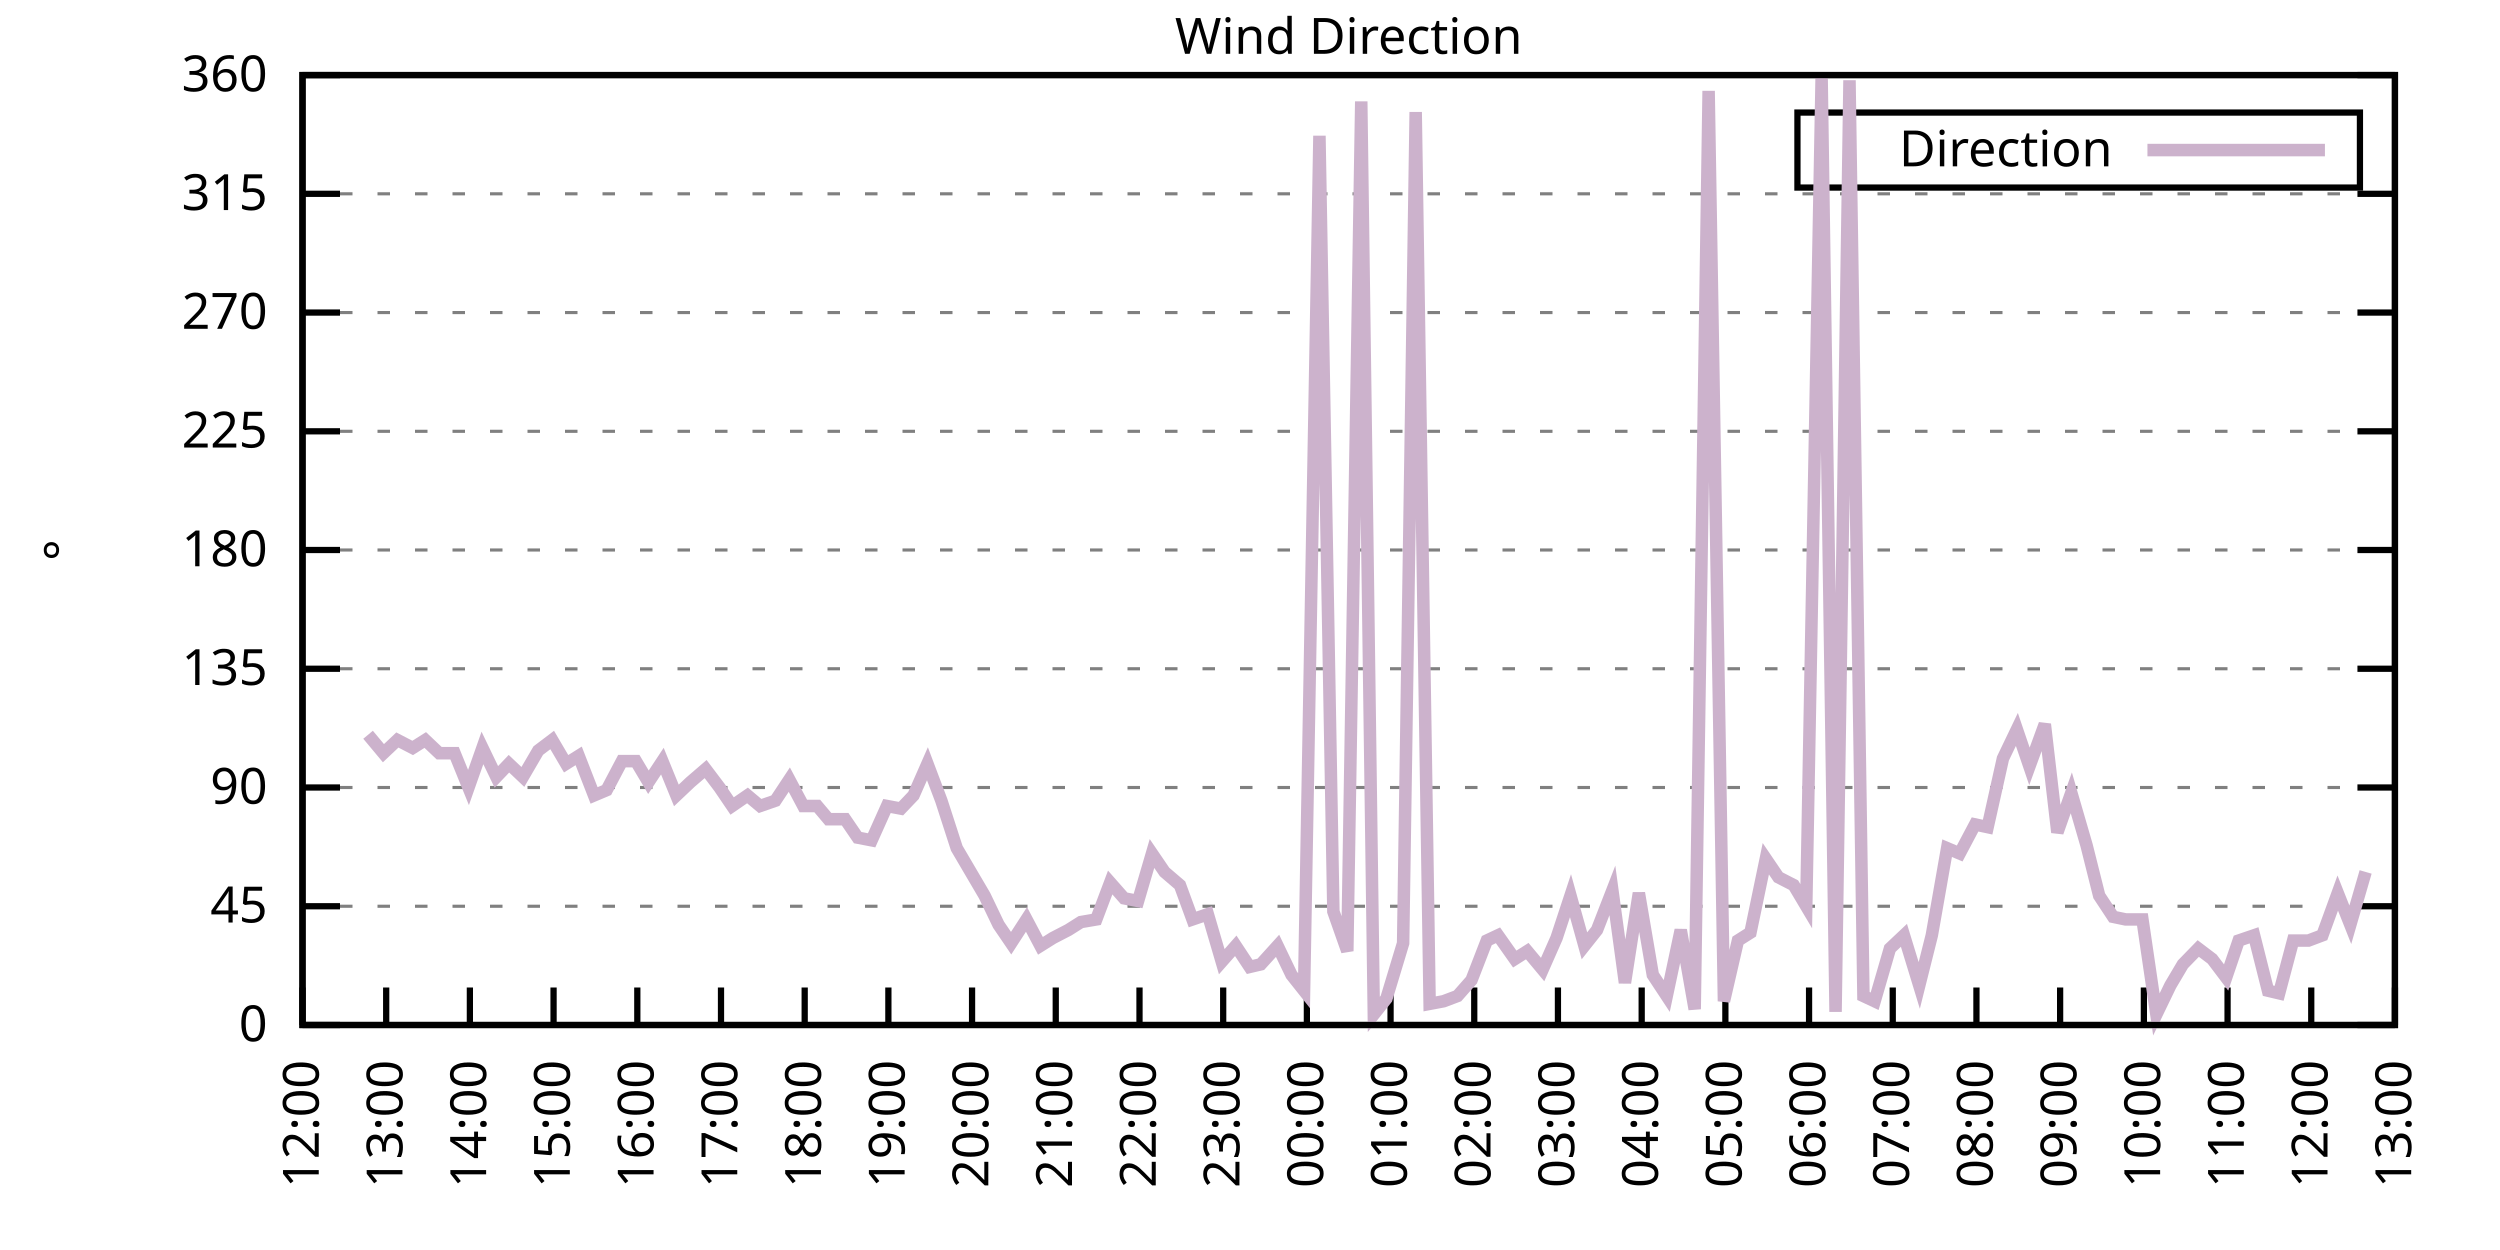
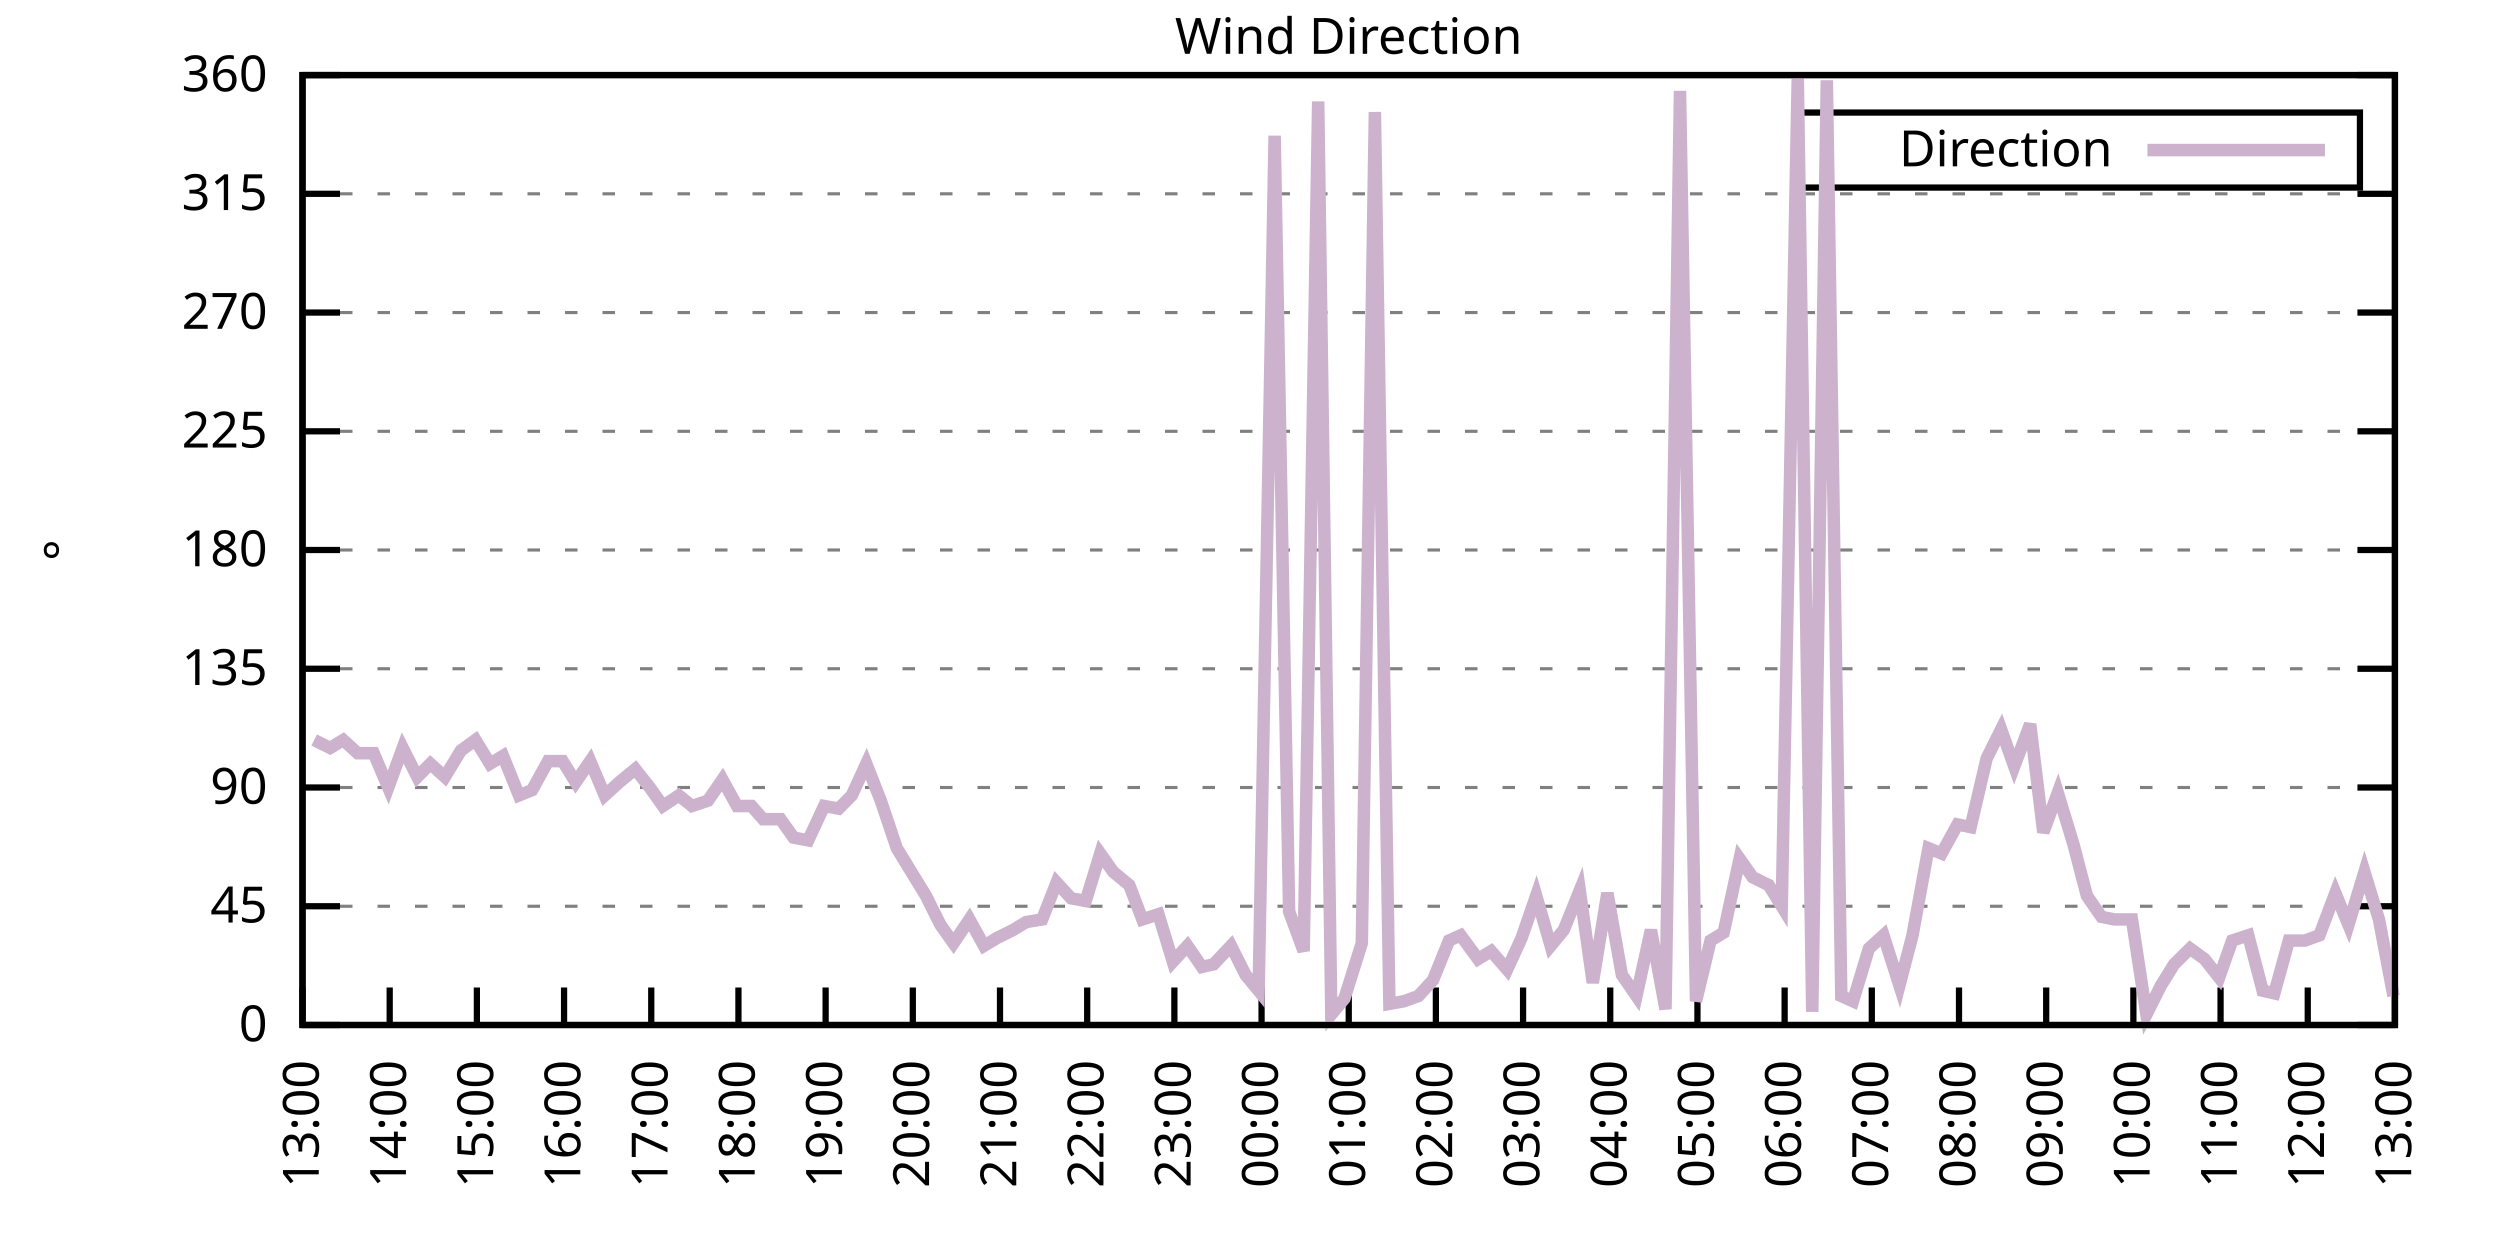
<svg xmlns="http://www.w3.org/2000/svg" xmlns:xlink="http://www.w3.org/1999/xlink" width="400" height="200" viewBox="0 0 400 200">
  <g id="gnuplot_canvas">
    <rect x="0" y="0" width="400" height="200" fill="none" />
    <defs>
      <circle id="gpDot" r="0.5" stroke-width="0.5" stroke="currentColor" />
      <path id="gpPt0" stroke-width="0.333" stroke="currentColor" d="M-1,0 h2 M0,-1 v2" />
      <path id="gpPt1" stroke-width="0.333" stroke="currentColor" d="M-1,-1 L1,1 M1,-1 L-1,1" />
      <path id="gpPt2" stroke-width="0.333" stroke="currentColor" d="M-1,0 L1,0 M0,-1 L0,1 M-1,-1 L1,1 M-1,1 L1,-1" />
      <rect id="gpPt3" stroke-width="0.333" stroke="currentColor" x="-1" y="-1" width="2" height="2" />
      <rect id="gpPt4" stroke-width="0.333" stroke="currentColor" fill="currentColor" x="-1" y="-1" width="2" height="2" />
      <circle id="gpPt5" stroke-width="0.333" stroke="currentColor" cx="0" cy="0" r="1" />
      <use xlink:href="#gpPt5" id="gpPt6" fill="currentColor" stroke="none" />
      <path id="gpPt7" stroke-width="0.333" stroke="currentColor" d="M0,-1.33 L-1.33,0.67 L1.33,0.67 z" />
      <use xlink:href="#gpPt7" id="gpPt8" fill="currentColor" stroke="none" />
      <use xlink:href="#gpPt7" id="gpPt9" stroke="currentColor" transform="rotate(180)" />
      <use xlink:href="#gpPt9" id="gpPt10" fill="currentColor" stroke="none" />
      <use xlink:href="#gpPt3" id="gpPt11" stroke="currentColor" transform="rotate(45)" />
      <use xlink:href="#gpPt11" id="gpPt12" fill="currentColor" stroke="none" />
      <path id="gpPt13" stroke-width="0.333" stroke="currentColor" d="M0,1.330 L1.265,0.411 L0.782,-1.067 L-0.782,-1.076 L-1.265,0.411 z" />
      <use xlink:href="#gpPt13" id="gpPt14" fill="currentColor" stroke="none" />
      <filter id="textbox" filterUnits="objectBoundingBox" x="0" y="0" height="1" width="1">
        <feFlood flood-color="white" flood-opacity="1" result="bgnd" />
        <feComposite in="SourceGraphic" in2="bgnd" operator="atop" />
      </filter>
      <filter id="greybox" filterUnits="objectBoundingBox" x="0" y="0" height="1" width="1">
        <feFlood flood-color="lightgrey" flood-opacity="1" result="grey" />
        <feComposite in="SourceGraphic" in2="grey" operator="atop" />
      </filter>
    </defs>
    <g fill="none" color="white" stroke="currentColor" stroke-width="1.00" stroke-linecap="butt" stroke-linejoin="miter">
</g>
    <g fill="none" color="black" stroke="currentColor" stroke-width="1.00" stroke-linecap="butt" stroke-linejoin="miter">
      <g stroke="none" shape-rendering="crispEdges">
        <polygon fill="rgb(255, 255, 255)" points="48.40,164.00 383.18,164.00 383.18,12.02 48.40,12.02 " />
      </g>
    </g>
    <g fill="none" color="black" stroke="currentColor" stroke-width="1.00" stroke-linecap="butt" stroke-linejoin="miter">
</g>
    <g fill="none" color="black" stroke="black" stroke-width="0.50" stroke-linecap="butt" stroke-linejoin="miter">
</g>
    <g fill="none" color="gray" stroke="currentColor" stroke-width="0.50" stroke-linecap="butt" stroke-linejoin="miter">
      <path stroke="gray" stroke-dasharray="2,4" class="gridline" d="M48.40,164.00 L383.19,164.00  " />
    </g>
    <g fill="none" color="gray" stroke="gray" stroke-width="1.00" stroke-linecap="butt" stroke-linejoin="miter">
</g>
    <g fill="none" color="black" stroke="currentColor" stroke-width="1.00" stroke-linecap="butt" stroke-linejoin="miter">
      <path stroke="black" d="M48.40,164.00 L54.40,164.00 M383.19,164.00 L377.19,164.00  " />
      <g transform="translate(42.80,166.60)" stroke="none" fill="black" font-family="Sans" font-size="8.00" text-anchor="end">
        <text>
          <tspan font-family="Sans"> 0</tspan>
        </text>
      </g>
    </g>
    <g fill="none" color="black" stroke="currentColor" stroke-width="1.00" stroke-linecap="butt" stroke-linejoin="miter">
</g>
    <g fill="none" color="black" stroke="black" stroke-width="0.50" stroke-linecap="butt" stroke-linejoin="miter">
</g>
    <g fill="none" color="gray" stroke="currentColor" stroke-width="0.50" stroke-linecap="butt" stroke-linejoin="miter">
      <path stroke="gray" stroke-dasharray="2,4" class="gridline" d="M48.40,145.00 L383.19,145.00  " />
    </g>
    <g fill="none" color="gray" stroke="gray" stroke-width="1.00" stroke-linecap="butt" stroke-linejoin="miter">
</g>
    <g fill="none" color="black" stroke="currentColor" stroke-width="1.00" stroke-linecap="butt" stroke-linejoin="miter">
      <path stroke="black" d="M48.40,145.00 L54.40,145.00 M383.19,145.00 L377.19,145.00  " />
      <g transform="translate(42.80,147.60)" stroke="none" fill="black" font-family="Sans" font-size="8.00" text-anchor="end">
        <text>
          <tspan font-family="Sans"> 45</tspan>
        </text>
      </g>
    </g>
    <g fill="none" color="black" stroke="currentColor" stroke-width="1.00" stroke-linecap="butt" stroke-linejoin="miter">
</g>
    <g fill="none" color="black" stroke="black" stroke-width="0.50" stroke-linecap="butt" stroke-linejoin="miter">
</g>
    <g fill="none" color="gray" stroke="currentColor" stroke-width="0.50" stroke-linecap="butt" stroke-linejoin="miter">
      <path stroke="gray" stroke-dasharray="2,4" class="gridline" d="M48.40,126.00 L383.19,126.00  " />
    </g>
    <g fill="none" color="gray" stroke="gray" stroke-width="1.00" stroke-linecap="butt" stroke-linejoin="miter">
</g>
    <g fill="none" color="black" stroke="currentColor" stroke-width="1.00" stroke-linecap="butt" stroke-linejoin="miter">
      <path stroke="black" d="M48.40,126.00 L54.40,126.00 M383.19,126.00 L377.19,126.00  " />
      <g transform="translate(42.80,128.60)" stroke="none" fill="black" font-family="Sans" font-size="8.00" text-anchor="end">
        <text>
          <tspan font-family="Sans"> 90</tspan>
        </text>
      </g>
    </g>
    <g fill="none" color="black" stroke="currentColor" stroke-width="1.00" stroke-linecap="butt" stroke-linejoin="miter">
</g>
    <g fill="none" color="black" stroke="black" stroke-width="0.50" stroke-linecap="butt" stroke-linejoin="miter">
</g>
    <g fill="none" color="gray" stroke="currentColor" stroke-width="0.50" stroke-linecap="butt" stroke-linejoin="miter">
      <path stroke="gray" stroke-dasharray="2,4" class="gridline" d="M48.40,107.00 L383.19,107.00  " />
    </g>
    <g fill="none" color="gray" stroke="gray" stroke-width="1.00" stroke-linecap="butt" stroke-linejoin="miter">
</g>
    <g fill="none" color="black" stroke="currentColor" stroke-width="1.00" stroke-linecap="butt" stroke-linejoin="miter">
      <path stroke="black" d="M48.40,107.00 L54.40,107.00 M383.19,107.00 L377.19,107.00  " />
      <g transform="translate(42.80,109.60)" stroke="none" fill="black" font-family="Sans" font-size="8.00" text-anchor="end">
        <text>
          <tspan font-family="Sans"> 135</tspan>
        </text>
      </g>
    </g>
    <g fill="none" color="black" stroke="currentColor" stroke-width="1.00" stroke-linecap="butt" stroke-linejoin="miter">
</g>
    <g fill="none" color="black" stroke="black" stroke-width="0.50" stroke-linecap="butt" stroke-linejoin="miter">
</g>
    <g fill="none" color="gray" stroke="currentColor" stroke-width="0.50" stroke-linecap="butt" stroke-linejoin="miter">
      <path stroke="gray" stroke-dasharray="2,4" class="gridline" d="M48.40,88.00 L383.19,88.00  " />
    </g>
    <g fill="none" color="gray" stroke="gray" stroke-width="1.00" stroke-linecap="butt" stroke-linejoin="miter">
</g>
    <g fill="none" color="black" stroke="currentColor" stroke-width="1.00" stroke-linecap="butt" stroke-linejoin="miter">
      <path stroke="black" d="M48.40,88.00 L54.40,88.00 M383.19,88.00 L377.19,88.00  " />
      <g transform="translate(42.80,90.60)" stroke="none" fill="black" font-family="Sans" font-size="8.00" text-anchor="end">
        <text>
          <tspan font-family="Sans"> 180</tspan>
        </text>
      </g>
    </g>
    <g fill="none" color="black" stroke="currentColor" stroke-width="1.00" stroke-linecap="butt" stroke-linejoin="miter">
</g>
    <g fill="none" color="black" stroke="black" stroke-width="0.50" stroke-linecap="butt" stroke-linejoin="miter">
</g>
    <g fill="none" color="gray" stroke="currentColor" stroke-width="0.50" stroke-linecap="butt" stroke-linejoin="miter">
      <path stroke="gray" stroke-dasharray="2,4" class="gridline" d="M48.40,69.01 L383.19,69.01  " />
    </g>
    <g fill="none" color="gray" stroke="gray" stroke-width="1.00" stroke-linecap="butt" stroke-linejoin="miter">
</g>
    <g fill="none" color="black" stroke="currentColor" stroke-width="1.00" stroke-linecap="butt" stroke-linejoin="miter">
      <path stroke="black" d="M48.40,69.01 L54.40,69.01 M383.19,69.01 L377.19,69.01  " />
      <g transform="translate(42.80,71.61)" stroke="none" fill="black" font-family="Sans" font-size="8.00" text-anchor="end">
        <text>
          <tspan font-family="Sans"> 225</tspan>
        </text>
      </g>
    </g>
    <g fill="none" color="black" stroke="currentColor" stroke-width="1.00" stroke-linecap="butt" stroke-linejoin="miter">
</g>
    <g fill="none" color="black" stroke="black" stroke-width="0.50" stroke-linecap="butt" stroke-linejoin="miter">
</g>
    <g fill="none" color="gray" stroke="currentColor" stroke-width="0.50" stroke-linecap="butt" stroke-linejoin="miter">
      <path stroke="gray" stroke-dasharray="2,4" class="gridline" d="M48.40,50.01 L383.19,50.01  " />
    </g>
    <g fill="none" color="gray" stroke="gray" stroke-width="1.00" stroke-linecap="butt" stroke-linejoin="miter">
</g>
    <g fill="none" color="black" stroke="currentColor" stroke-width="1.00" stroke-linecap="butt" stroke-linejoin="miter">
      <path stroke="black" d="M48.40,50.01 L54.40,50.01 M383.19,50.01 L377.19,50.01  " />
      <g transform="translate(42.80,52.61)" stroke="none" fill="black" font-family="Sans" font-size="8.00" text-anchor="end">
        <text>
          <tspan font-family="Sans"> 270</tspan>
        </text>
      </g>
    </g>
    <g fill="none" color="black" stroke="currentColor" stroke-width="1.00" stroke-linecap="butt" stroke-linejoin="miter">
</g>
    <g fill="none" color="black" stroke="black" stroke-width="0.50" stroke-linecap="butt" stroke-linejoin="miter">
</g>
    <g fill="none" color="gray" stroke="currentColor" stroke-width="0.50" stroke-linecap="butt" stroke-linejoin="miter">
      <path stroke="gray" stroke-dasharray="2,4" class="gridline" d="M48.40,31.01 L383.19,31.01  " />
    </g>
    <g fill="none" color="gray" stroke="gray" stroke-width="1.00" stroke-linecap="butt" stroke-linejoin="miter">
</g>
    <g fill="none" color="black" stroke="currentColor" stroke-width="1.00" stroke-linecap="butt" stroke-linejoin="miter">
      <path stroke="black" d="M48.40,31.01 L54.40,31.01 M383.19,31.01 L377.19,31.01  " />
      <g transform="translate(42.80,33.61)" stroke="none" fill="black" font-family="Sans" font-size="8.00" text-anchor="end">
        <text>
          <tspan font-family="Sans"> 315</tspan>
        </text>
      </g>
    </g>
    <g fill="none" color="black" stroke="currentColor" stroke-width="1.00" stroke-linecap="butt" stroke-linejoin="miter">
</g>
    <g fill="none" color="black" stroke="black" stroke-width="0.50" stroke-linecap="butt" stroke-linejoin="miter">
</g>
    <g fill="none" color="gray" stroke="currentColor" stroke-width="0.50" stroke-linecap="butt" stroke-linejoin="miter">
      <path stroke="gray" stroke-dasharray="2,4" class="gridline" d="M48.40,12.01 L383.19,12.01  " />
    </g>
    <g fill="none" color="gray" stroke="gray" stroke-width="1.00" stroke-linecap="butt" stroke-linejoin="miter">
</g>
    <g fill="none" color="black" stroke="currentColor" stroke-width="1.00" stroke-linecap="butt" stroke-linejoin="miter">
      <path stroke="black" d="M48.40,12.01 L54.40,12.01 M383.19,12.01 L377.19,12.01  " />
      <g transform="translate(42.80,14.61)" stroke="none" fill="black" font-family="Sans" font-size="8.00" text-anchor="end">
        <text>
          <tspan font-family="Sans"> 360</tspan>
        </text>
      </g>
    </g>
    <g fill="none" color="black" stroke="currentColor" stroke-width="1.00" stroke-linecap="butt" stroke-linejoin="miter">
      <path stroke="black" d="M48.40,164.00 L48.40,158.00  " />
      <g transform="translate(51.00,169.60) rotate(270.00)" stroke="none" fill="black" font-family="Sans" font-size="8.00" text-anchor="end">
        <text>
-           <tspan font-family="Sans">12:00</tspan>
-         </text>
-       </g>
-     </g>
-     <g fill="none" color="black" stroke="currentColor" stroke-width="1.00" stroke-linecap="butt" stroke-linejoin="miter">
-       <path stroke="black" d="M61.79,164.00 L61.79,158.00  " />
-       <g transform="translate(64.39,169.60) rotate(270.00)" stroke="none" fill="black" font-family="Sans" font-size="8.00" text-anchor="end">
-         <text>
          <tspan font-family="Sans">13:00</tspan>
        </text>
      </g>
    </g>
    <g fill="none" color="black" stroke="currentColor" stroke-width="1.00" stroke-linecap="butt" stroke-linejoin="miter">
-       <path stroke="black" d="M75.18,164.00 L75.18,158.00  " />
-       <g transform="translate(77.78,169.60) rotate(270.00)" stroke="none" fill="black" font-family="Sans" font-size="8.00" text-anchor="end">
+       <path stroke="black" d="M62.35,164.00 L62.35,158.00  " />
+       <g transform="translate(64.95,169.60) rotate(270.00)" stroke="none" fill="black" font-family="Sans" font-size="8.00" text-anchor="end">
        <text>
          <tspan font-family="Sans">14:00</tspan>
        </text>
      </g>
    </g>
    <g fill="none" color="black" stroke="currentColor" stroke-width="1.00" stroke-linecap="butt" stroke-linejoin="miter">
-       <path stroke="black" d="M88.57,164.00 L88.57,158.00  " />
-       <g transform="translate(91.17,169.60) rotate(270.00)" stroke="none" fill="black" font-family="Sans" font-size="8.00" text-anchor="end">
+       <path stroke="black" d="M76.30,164.00 L76.30,158.00  " />
+       <g transform="translate(78.90,169.60) rotate(270.00)" stroke="none" fill="black" font-family="Sans" font-size="8.00" text-anchor="end">
        <text>
          <tspan font-family="Sans">15:00</tspan>
        </text>
      </g>
    </g>
    <g fill="none" color="black" stroke="currentColor" stroke-width="1.00" stroke-linecap="butt" stroke-linejoin="miter">
-       <path stroke="black" d="M101.97,164.00 L101.97,158.00  " />
-       <g transform="translate(104.57,169.60) rotate(270.00)" stroke="none" fill="black" font-family="Sans" font-size="8.00" text-anchor="end">
+       <path stroke="black" d="M90.25,164.00 L90.25,158.00  " />
+       <g transform="translate(92.85,169.60) rotate(270.00)" stroke="none" fill="black" font-family="Sans" font-size="8.00" text-anchor="end">
        <text>
          <tspan font-family="Sans">16:00</tspan>
        </text>
      </g>
    </g>
    <g fill="none" color="black" stroke="currentColor" stroke-width="1.00" stroke-linecap="butt" stroke-linejoin="miter">
-       <path stroke="black" d="M115.36,164.00 L115.36,158.00  " />
-       <g transform="translate(117.96,169.60) rotate(270.00)" stroke="none" fill="black" font-family="Sans" font-size="8.00" text-anchor="end">
+       <path stroke="black" d="M104.20,164.00 L104.20,158.00  " />
+       <g transform="translate(106.80,169.60) rotate(270.00)" stroke="none" fill="black" font-family="Sans" font-size="8.00" text-anchor="end">
        <text>
          <tspan font-family="Sans">17:00</tspan>
        </text>
      </g>
    </g>
    <g fill="none" color="black" stroke="currentColor" stroke-width="1.00" stroke-linecap="butt" stroke-linejoin="miter">
-       <path stroke="black" d="M128.75,164.00 L128.75,158.00  " />
-       <g transform="translate(131.35,169.60) rotate(270.00)" stroke="none" fill="black" font-family="Sans" font-size="8.00" text-anchor="end">
+       <path stroke="black" d="M118.15,164.00 L118.15,158.00  " />
+       <g transform="translate(120.75,169.60) rotate(270.00)" stroke="none" fill="black" font-family="Sans" font-size="8.00" text-anchor="end">
        <text>
          <tspan font-family="Sans">18:00</tspan>
        </text>
      </g>
    </g>
    <g fill="none" color="black" stroke="currentColor" stroke-width="1.00" stroke-linecap="butt" stroke-linejoin="miter">
-       <path stroke="black" d="M142.14,164.00 L142.14,158.00  " />
-       <g transform="translate(144.74,169.60) rotate(270.00)" stroke="none" fill="black" font-family="Sans" font-size="8.00" text-anchor="end">
+       <path stroke="black" d="M132.10,164.00 L132.10,158.00  " />
+       <g transform="translate(134.70,169.60) rotate(270.00)" stroke="none" fill="black" font-family="Sans" font-size="8.00" text-anchor="end">
        <text>
          <tspan font-family="Sans">19:00</tspan>
        </text>
      </g>
    </g>
    <g fill="none" color="black" stroke="currentColor" stroke-width="1.00" stroke-linecap="butt" stroke-linejoin="miter">
-       <path stroke="black" d="M155.53,164.00 L155.53,158.00  " />
-       <g transform="translate(158.13,169.60) rotate(270.00)" stroke="none" fill="black" font-family="Sans" font-size="8.00" text-anchor="end">
+       <path stroke="black" d="M146.05,164.00 L146.05,158.00  " />
+       <g transform="translate(148.65,169.60) rotate(270.00)" stroke="none" fill="black" font-family="Sans" font-size="8.00" text-anchor="end">
        <text>
          <tspan font-family="Sans">20:00</tspan>
        </text>
      </g>
    </g>
    <g fill="none" color="black" stroke="currentColor" stroke-width="1.00" stroke-linecap="butt" stroke-linejoin="miter">
-       <path stroke="black" d="M168.92,164.00 L168.92,158.00  " />
-       <g transform="translate(171.52,169.60) rotate(270.00)" stroke="none" fill="black" font-family="Sans" font-size="8.00" text-anchor="end">
+       <path stroke="black" d="M160.00,164.00 L160.00,158.00  " />
+       <g transform="translate(162.60,169.60) rotate(270.00)" stroke="none" fill="black" font-family="Sans" font-size="8.00" text-anchor="end">
        <text>
          <tspan font-family="Sans">21:00</tspan>
        </text>
      </g>
    </g>
    <g fill="none" color="black" stroke="currentColor" stroke-width="1.00" stroke-linecap="butt" stroke-linejoin="miter">
-       <path stroke="black" d="M182.32,164.00 L182.32,158.00  " />
-       <g transform="translate(184.92,169.60) rotate(270.00)" stroke="none" fill="black" font-family="Sans" font-size="8.00" text-anchor="end">
+       <path stroke="black" d="M173.95,164.00 L173.95,158.00  " />
+       <g transform="translate(176.55,169.60) rotate(270.00)" stroke="none" fill="black" font-family="Sans" font-size="8.00" text-anchor="end">
        <text>
          <tspan font-family="Sans">22:00</tspan>
        </text>
      </g>
    </g>
    <g fill="none" color="black" stroke="currentColor" stroke-width="1.00" stroke-linecap="butt" stroke-linejoin="miter">
-       <path stroke="black" d="M195.71,164.00 L195.71,158.00  " />
-       <g transform="translate(198.31,169.60) rotate(270.00)" stroke="none" fill="black" font-family="Sans" font-size="8.00" text-anchor="end">
+       <path stroke="black" d="M187.90,164.00 L187.90,158.00  " />
+       <g transform="translate(190.50,169.60) rotate(270.00)" stroke="none" fill="black" font-family="Sans" font-size="8.00" text-anchor="end">
        <text>
          <tspan font-family="Sans">23:00</tspan>
        </text>
      </g>
    </g>
    <g fill="none" color="black" stroke="currentColor" stroke-width="1.00" stroke-linecap="butt" stroke-linejoin="miter">
-       <path stroke="black" d="M209.10,164.00 L209.10,158.00  " />
-       <g transform="translate(211.70,169.60) rotate(270.00)" stroke="none" fill="black" font-family="Sans" font-size="8.00" text-anchor="end">
+       <path stroke="black" d="M201.85,164.00 L201.85,158.00  " />
+       <g transform="translate(204.45,169.60) rotate(270.00)" stroke="none" fill="black" font-family="Sans" font-size="8.00" text-anchor="end">
        <text>
          <tspan font-family="Sans">00:00</tspan>
        </text>
      </g>
    </g>
    <g fill="none" color="black" stroke="currentColor" stroke-width="1.00" stroke-linecap="butt" stroke-linejoin="miter">
-       <path stroke="black" d="M222.49,164.00 L222.49,158.00  " />
-       <g transform="translate(225.09,169.60) rotate(270.00)" stroke="none" fill="black" font-family="Sans" font-size="8.00" text-anchor="end">
+       <path stroke="black" d="M215.80,164.00 L215.80,158.00  " />
+       <g transform="translate(218.40,169.60) rotate(270.00)" stroke="none" fill="black" font-family="Sans" font-size="8.00" text-anchor="end">
        <text>
          <tspan font-family="Sans">01:00</tspan>
        </text>
      </g>
    </g>
    <g fill="none" color="black" stroke="currentColor" stroke-width="1.00" stroke-linecap="butt" stroke-linejoin="miter">
-       <path stroke="black" d="M235.88,164.00 L235.88,158.00  " />
-       <g transform="translate(238.48,169.60) rotate(270.00)" stroke="none" fill="black" font-family="Sans" font-size="8.00" text-anchor="end">
+       <path stroke="black" d="M229.74,164.00 L229.74,158.00  " />
+       <g transform="translate(232.34,169.60) rotate(270.00)" stroke="none" fill="black" font-family="Sans" font-size="8.00" text-anchor="end">
        <text>
          <tspan font-family="Sans">02:00</tspan>
        </text>
      </g>
    </g>
    <g fill="none" color="black" stroke="currentColor" stroke-width="1.00" stroke-linecap="butt" stroke-linejoin="miter">
-       <path stroke="black" d="M249.27,164.00 L249.27,158.00  " />
-       <g transform="translate(251.87,169.60) rotate(270.00)" stroke="none" fill="black" font-family="Sans" font-size="8.00" text-anchor="end">
+       <path stroke="black" d="M243.69,164.00 L243.69,158.00  " />
+       <g transform="translate(246.29,169.60) rotate(270.00)" stroke="none" fill="black" font-family="Sans" font-size="8.00" text-anchor="end">
        <text>
          <tspan font-family="Sans">03:00</tspan>
        </text>
      </g>
    </g>
    <g fill="none" color="black" stroke="currentColor" stroke-width="1.00" stroke-linecap="butt" stroke-linejoin="miter">
-       <path stroke="black" d="M262.67,164.00 L262.67,158.00  " />
-       <g transform="translate(265.27,169.60) rotate(270.00)" stroke="none" fill="black" font-family="Sans" font-size="8.00" text-anchor="end">
+       <path stroke="black" d="M257.64,164.00 L257.64,158.00  " />
+       <g transform="translate(260.24,169.60) rotate(270.00)" stroke="none" fill="black" font-family="Sans" font-size="8.00" text-anchor="end">
        <text>
          <tspan font-family="Sans">04:00</tspan>
        </text>
      </g>
    </g>
    <g fill="none" color="black" stroke="currentColor" stroke-width="1.00" stroke-linecap="butt" stroke-linejoin="miter">
-       <path stroke="black" d="M276.06,164.00 L276.06,158.00  " />
-       <g transform="translate(278.66,169.60) rotate(270.00)" stroke="none" fill="black" font-family="Sans" font-size="8.00" text-anchor="end">
+       <path stroke="black" d="M271.59,164.00 L271.59,158.00  " />
+       <g transform="translate(274.19,169.60) rotate(270.00)" stroke="none" fill="black" font-family="Sans" font-size="8.00" text-anchor="end">
        <text>
          <tspan font-family="Sans">05:00</tspan>
        </text>
      </g>
    </g>
    <g fill="none" color="black" stroke="currentColor" stroke-width="1.00" stroke-linecap="butt" stroke-linejoin="miter">
-       <path stroke="black" d="M289.45,164.00 L289.45,158.00  " />
-       <g transform="translate(292.05,169.60) rotate(270.00)" stroke="none" fill="black" font-family="Sans" font-size="8.00" text-anchor="end">
+       <path stroke="black" d="M285.54,164.00 L285.54,158.00  " />
+       <g transform="translate(288.14,169.60) rotate(270.00)" stroke="none" fill="black" font-family="Sans" font-size="8.00" text-anchor="end">
        <text>
          <tspan font-family="Sans">06:00</tspan>
        </text>
      </g>
    </g>
    <g fill="none" color="black" stroke="currentColor" stroke-width="1.00" stroke-linecap="butt" stroke-linejoin="miter">
-       <path stroke="black" d="M302.84,164.00 L302.84,158.00  " />
-       <g transform="translate(305.44,169.60) rotate(270.00)" stroke="none" fill="black" font-family="Sans" font-size="8.00" text-anchor="end">
+       <path stroke="black" d="M299.49,164.00 L299.49,158.00  " />
+       <g transform="translate(302.09,169.60) rotate(270.00)" stroke="none" fill="black" font-family="Sans" font-size="8.00" text-anchor="end">
        <text>
          <tspan font-family="Sans">07:00</tspan>
        </text>
      </g>
    </g>
    <g fill="none" color="black" stroke="currentColor" stroke-width="1.00" stroke-linecap="butt" stroke-linejoin="miter">
-       <path stroke="black" d="M316.23,164.00 L316.23,158.00  " />
-       <g transform="translate(318.83,169.60) rotate(270.00)" stroke="none" fill="black" font-family="Sans" font-size="8.00" text-anchor="end">
+       <path stroke="black" d="M313.44,164.00 L313.44,158.00  " />
+       <g transform="translate(316.04,169.60) rotate(270.00)" stroke="none" fill="black" font-family="Sans" font-size="8.00" text-anchor="end">
        <text>
          <tspan font-family="Sans">08:00</tspan>
        </text>
      </g>
    </g>
    <g fill="none" color="black" stroke="currentColor" stroke-width="1.00" stroke-linecap="butt" stroke-linejoin="miter">
-       <path stroke="black" d="M329.62,164.00 L329.62,158.00  " />
-       <g transform="translate(332.22,169.60) rotate(270.00)" stroke="none" fill="black" font-family="Sans" font-size="8.00" text-anchor="end">
+       <path stroke="black" d="M327.39,164.00 L327.39,158.00  " />
+       <g transform="translate(329.99,169.60) rotate(270.00)" stroke="none" fill="black" font-family="Sans" font-size="8.00" text-anchor="end">
        <text>
          <tspan font-family="Sans">09:00</tspan>
        </text>
      </g>
    </g>
    <g fill="none" color="black" stroke="currentColor" stroke-width="1.00" stroke-linecap="butt" stroke-linejoin="miter">
-       <path stroke="black" d="M343.02,164.00 L343.02,158.00  " />
-       <g transform="translate(345.62,169.60) rotate(270.00)" stroke="none" fill="black" font-family="Sans" font-size="8.00" text-anchor="end">
+       <path stroke="black" d="M341.34,164.00 L341.34,158.00  " />
+       <g transform="translate(343.94,169.60) rotate(270.00)" stroke="none" fill="black" font-family="Sans" font-size="8.00" text-anchor="end">
        <text>
          <tspan font-family="Sans">10:00</tspan>
        </text>
      </g>
    </g>
    <g fill="none" color="black" stroke="currentColor" stroke-width="1.00" stroke-linecap="butt" stroke-linejoin="miter">
-       <path stroke="black" d="M356.41,164.00 L356.41,158.00  " />
-       <g transform="translate(359.01,169.60) rotate(270.00)" stroke="none" fill="black" font-family="Sans" font-size="8.00" text-anchor="end">
+       <path stroke="black" d="M355.29,164.00 L355.29,158.00  " />
+       <g transform="translate(357.89,169.60) rotate(270.00)" stroke="none" fill="black" font-family="Sans" font-size="8.00" text-anchor="end">
        <text>
          <tspan font-family="Sans">11:00</tspan>
        </text>
      </g>
    </g>
    <g fill="none" color="black" stroke="currentColor" stroke-width="1.00" stroke-linecap="butt" stroke-linejoin="miter">
-       <path stroke="black" d="M369.80,164.00 L369.80,158.00  " />
-       <g transform="translate(372.40,169.60) rotate(270.00)" stroke="none" fill="black" font-family="Sans" font-size="8.00" text-anchor="end">
+       <path stroke="black" d="M369.24,164.00 L369.24,158.00  " />
+       <g transform="translate(371.84,169.60) rotate(270.00)" stroke="none" fill="black" font-family="Sans" font-size="8.00" text-anchor="end">
        <text>
          <tspan font-family="Sans">12:00</tspan>
        </text>
      </g>
    </g>
    <g fill="none" color="black" stroke="currentColor" stroke-width="1.00" stroke-linecap="butt" stroke-linejoin="miter">
      <path stroke="black" d="M383.19,164.00 L383.19,158.00  " />
      <g transform="translate(385.79,169.60) rotate(270.00)" stroke="none" fill="black" font-family="Sans" font-size="8.00" text-anchor="end">
        <text>
          <tspan font-family="Sans">13:00</tspan>
        </text>
      </g>
    </g>
    <g fill="none" color="black" stroke="currentColor" stroke-width="1.00" stroke-linecap="butt" stroke-linejoin="miter">
</g>
    <g fill="none" color="black" stroke="currentColor" stroke-width="1.00" stroke-linecap="butt" stroke-linejoin="miter">
      <path stroke="black" d="M48.40,12.01 L48.40,164.00 L383.19,164.00 L383.19,12.01 L48.40,12.01 Z  " />
    </g>
    <g fill="none" color="black" stroke="currentColor" stroke-width="1.00" stroke-linecap="butt" stroke-linejoin="miter">
</g>
    <g fill="none" color="black" stroke="currentColor" stroke-width="1.00" stroke-linecap="butt" stroke-linejoin="miter">
      <path stroke="black" d="M287.59,30.01 L287.59,18.01 L377.59,18.01 L377.59,30.01 L287.59,30.01 Z  " />
    </g>
    <g id="Wind_direction_plot_1">
      <g fill="none" color="white" stroke="black" stroke-width="2.00" stroke-linecap="butt" stroke-linejoin="miter">
</g>
      <g fill="none" color="black" stroke="currentColor" stroke-width="2.00" stroke-linecap="butt" stroke-linejoin="miter">
        <g transform="translate(337.99,26.61)" stroke="none" fill="black" font-family="Sans" font-size="8.00" text-anchor="end">
          <text>
            <tspan font-family="Sans">Direction</tspan>
          </text>
        </g>
      </g>
      <g fill="none" color="black" stroke="currentColor" stroke-width="2.00" stroke-linecap="butt" stroke-linejoin="miter">
-         <path stroke="rgb(204, 178, 204)" d="M343.59,24.01 L371.99,24.01 M58.89,117.56 L61.35,120.51 L63.58,118.40 L66.03,119.67 L68.04,118.40 L70.27,120.51   L72.73,120.51 L74.96,126.00 L77.19,119.67 L79.42,124.31 L81.43,122.20 L83.66,124.31 L86.12,120.09 L88.35,118.40   L90.58,122.20 L92.59,120.94 L95.05,127.27 L97.06,126.42 L99.51,121.78 L101.74,121.78 L103.75,125.16 L105.98,121.78   L108.22,127.27 L110.45,125.16 L112.90,123.05 L115.13,126.00 L117.14,128.96 L119.60,127.27 L121.61,128.96 L124.06,128.11   L126.29,124.74 L128.53,128.96 L130.76,128.96 L132.54,131.07 L135.22,131.07 L137.23,134.02 L139.46,134.45 L141.92,128.96   L144.15,129.38 L146.16,127.27 L148.39,122.20 L150.62,128.11 L153.08,135.71 L155.31,139.51 L157.54,143.31 L159.77,147.96   L161.78,150.91 L164.24,147.11 L166.47,151.33 L168.48,150.07 L170.93,148.80 L172.94,147.53 L175.40,147.11 L177.63,141.20   L179.86,143.73 L182.09,144.16 L184.32,136.56 L186.33,139.51 L188.79,141.62 L190.80,147.11 L193.25,146.27 L195.48,153.87   L197.72,151.33 L199.95,154.71 L201.73,154.29 L204.41,151.33 L206.64,155.98 L208.65,158.51 L211.11,21.72 L213.34,145.85   L215.57,152.18 L217.80,16.23 L219.81,162.31 L221.82,159.78 L224.50,150.91 L226.51,17.92 L228.74,160.62 L230.97,160.20   L233.20,159.36 L235.44,156.82 L237.89,150.49 L239.68,149.65 L242.36,153.45 L244.36,152.18 L246.82,155.13 L249.05,150.07   L251.28,143.31 L253.51,151.33 L255.52,148.80 L257.98,142.47 L259.99,157.24 L262.22,142.89 L264.45,155.98 L266.68,159.36   L268.92,148.80 L271.15,161.47 L273.38,14.54 L275.83,160.20 L278.07,150.49 L280.07,149.22 L282.53,137.40 L284.54,140.36   L286.99,141.62 L289.00,145.00 L291.46,12.43 L293.69,161.89 L295.92,12.85 L298.15,159.36 L299.94,160.20 L302.39,151.76   L304.63,149.65 L307.08,157.67 L309.09,149.65 L311.54,135.71 L313.55,136.56 L316.01,131.91 L318.02,132.34 L320.47,121.36   L322.70,116.71 L324.71,122.62 L327.17,115.87 L329.18,133.18 L331.41,126.85 L333.86,135.29 L335.87,143.31 L338.10,146.69   L340.11,147.11 L342.79,147.11 L345.02,162.31 L347.26,157.67 L349.26,154.29 L351.72,151.76 L353.95,153.45 L356.18,156.40   L358.19,150.49 L360.65,149.65 L362.88,158.51 L364.66,158.93 L366.90,150.49 L369.35,150.49 L371.58,149.65 L374.04,142.89   L376.05,147.96 L378.50,139.51  " />
+         <path stroke="rgb(204, 178, 204)" d="M343.59,24.01 L371.99,24.01 M50.26,118.40 L52.82,119.67 L54.91,118.40 L57.23,120.51 L59.79,120.51 L62.12,126.00   L64.44,119.67 L66.77,124.31 L68.86,122.20 L71.18,124.31 L73.74,120.09 L76.07,118.40 L78.39,122.20 L80.48,120.94   L83.04,127.27 L85.13,126.42 L87.69,121.78 L90.02,121.78 L92.11,125.16 L94.43,121.78 L96.76,127.27 L99.08,125.16   L101.64,123.05 L103.97,126.00 L106.06,128.96 L108.62,127.27 L110.71,128.96 L113.27,128.11 L115.59,124.74 L117.92,128.96   L120.24,128.96 L122.10,131.07 L124.89,131.07 L126.98,134.02 L129.31,134.45 L131.87,128.96 L134.19,129.38 L136.28,127.27   L138.61,122.20 L140.93,128.11 L143.49,135.71 L145.81,139.51 L148.14,143.31 L150.46,147.96 L152.56,150.91 L155.11,147.11   L157.44,151.33 L159.53,150.07 L162.09,148.80 L164.18,147.53 L166.74,147.11 L169.06,141.20 L171.39,143.73 L173.71,144.16   L176.04,136.56 L178.13,139.51 L180.69,141.62 L182.78,147.11 L185.34,146.27 L187.66,153.87 L189.99,151.33 L192.31,154.71   L194.17,154.29 L196.96,151.33 L199.29,155.98 L201.38,158.51 L203.94,21.72 L206.26,145.85 L208.59,152.18 L210.91,16.23   L213.01,162.31 L215.10,159.78 L217.89,150.91 L219.98,17.92 L222.30,160.62 L224.63,160.20 L226.95,159.36 L229.28,156.82   L231.84,150.49 L233.70,149.65 L236.49,153.45 L238.58,152.18 L241.14,155.13 L243.46,150.07 L245.79,143.31 L248.11,151.33   L250.20,148.80 L252.76,142.47 L254.85,157.24 L257.18,142.89 L259.50,155.98 L261.83,159.36 L264.15,148.80 L266.48,161.47   L268.80,14.54 L271.36,160.20 L273.69,150.49 L275.78,149.22 L278.34,137.40 L280.43,140.36 L282.99,141.62 L285.08,145.00   L287.64,12.43 L289.96,161.89 L292.29,12.85 L294.61,159.36 L296.47,160.20 L299.03,151.76 L301.35,149.65 L303.91,157.67   L306.00,149.65 L308.56,135.71 L310.65,136.56 L313.21,131.91 L315.30,132.34 L317.86,121.36 L320.18,116.71 L322.28,122.62   L324.83,115.87 L326.93,133.18 L329.25,126.85 L331.81,135.29 L333.90,143.31 L336.23,146.69 L338.32,147.11 L341.11,147.11   L343.43,162.31 L345.76,157.67 L347.85,154.29 L350.41,151.76 L352.73,153.45 L355.06,156.40 L357.15,150.49 L359.71,149.65   L362.03,158.51 L363.89,158.93 L366.22,150.49 L368.78,150.49 L371.10,149.65 L373.66,142.89 L375.75,147.96 L378.31,139.51   L380.63,147.11 L382.96,159.36  " />
      </g>
    </g>
    <g fill="none" color="black" stroke="currentColor" stroke-width="2.00" stroke-linecap="butt" stroke-linejoin="miter">
</g>
    <g fill="none" color="black" stroke="black" stroke-width="1.00" stroke-linecap="butt" stroke-linejoin="miter">
</g>
    <g fill="none" color="black" stroke="currentColor" stroke-width="1.00" stroke-linecap="butt" stroke-linejoin="miter">
      <path stroke="black" d="M48.40,12.01 L48.40,164.00 L383.19,164.00 L383.19,12.01 L48.40,12.01 Z  " />
      <g transform="translate(12.80,88.01) rotate(270.00)" stroke="none" fill="black" font-family="Sans" font-size="8.00" text-anchor="middle">
        <text>
          <tspan font-family="Sans">°</tspan>
        </text>
      </g>
    </g>
    <g fill="none" color="black" stroke="currentColor" stroke-width="1.00" stroke-linecap="butt" stroke-linejoin="miter">
</g>
    <g fill="none" color="black" stroke="currentColor" stroke-width="1.00" stroke-linecap="butt" stroke-linejoin="miter">
      <g transform="translate(215.79,8.61)" stroke="none" fill="black" font-family="Sans" font-size="8.00" text-anchor="middle">
        <text>
          <tspan font-family="Sans">Wind Direction</tspan>
        </text>
      </g>
    </g>
    <g fill="none" color="black" stroke="currentColor" stroke-width="1.00" stroke-linecap="butt" stroke-linejoin="miter">
</g>
  </g>
</svg>
